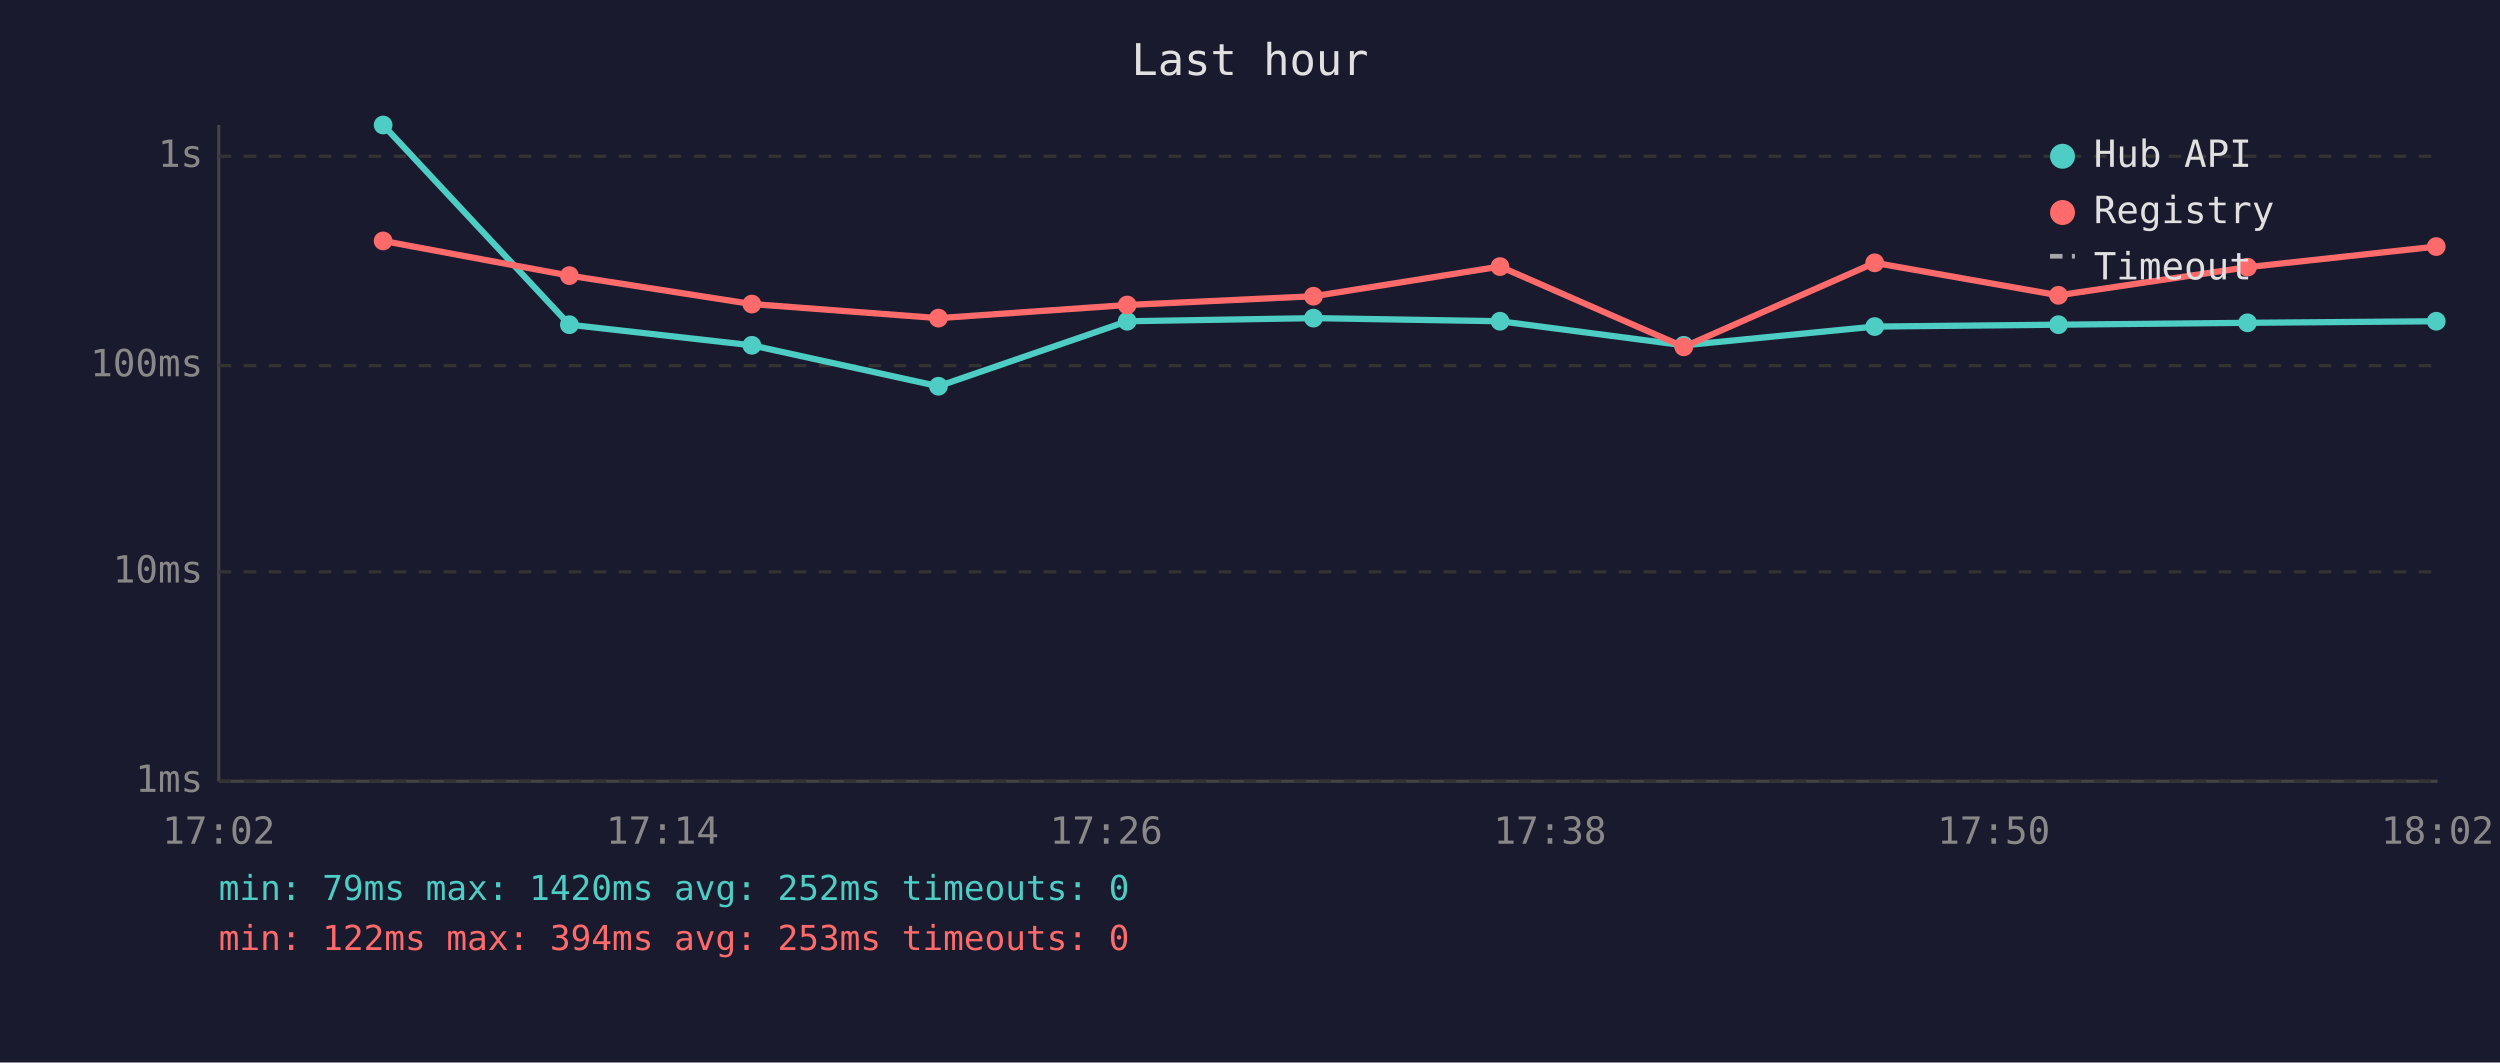
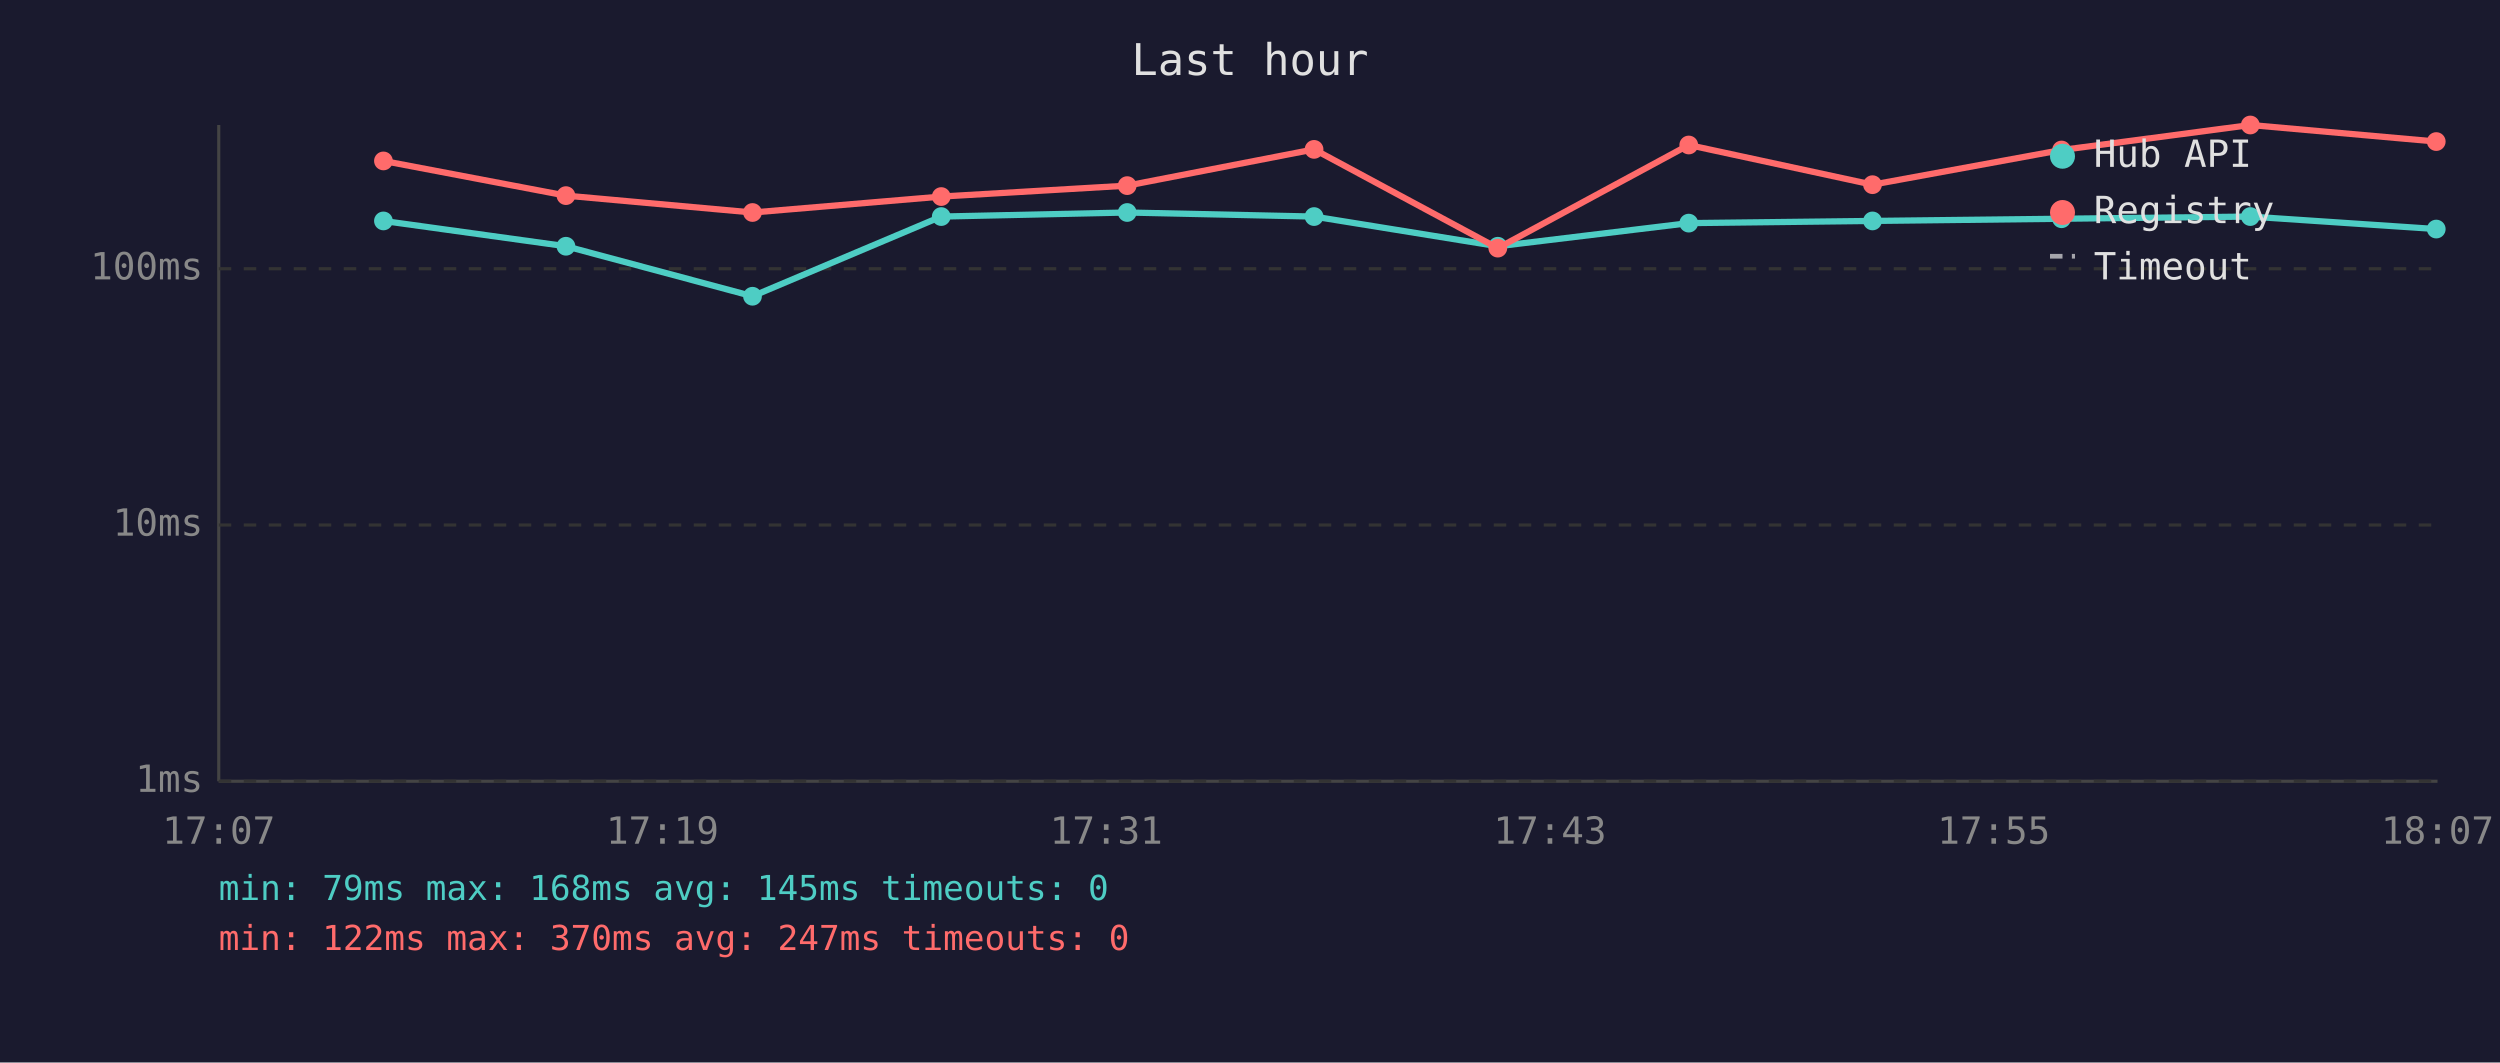
<svg xmlns="http://www.w3.org/2000/svg" viewBox="0 0 800 340" font-family="monospace" font-size="12">
  <rect width="800" height="340" fill="#1a1a2e" />
  <text x="400" y="24" fill="#e0e0e0" font-size="14" text-anchor="middle">Last hour</text>
  <line x1="70" y1="40" x2="70" y2="250" stroke="#444" stroke-width="1" />
  <line x1="70" y1="250" x2="780" y2="250" stroke="#444" stroke-width="1" />
  <line x1="70" y1="250" x2="780" y2="250" stroke="#333" stroke-width="1" stroke-dasharray="4" />
  <text x="65" y="250" fill="#888" text-anchor="end" dominant-baseline="middle">1ms</text>
-   <line x1="70" y1="183" x2="780" y2="183" stroke="#333" stroke-width="1" stroke-dasharray="4" />
-   <text x="65" y="183" fill="#888" text-anchor="end" dominant-baseline="middle">10ms</text>
-   <line x1="70" y1="117" x2="780" y2="117" stroke="#333" stroke-width="1" stroke-dasharray="4" />
-   <text x="65" y="117" fill="#888" text-anchor="end" dominant-baseline="middle">100ms</text>
-   <line x1="70" y1="50" x2="780" y2="50" stroke="#333" stroke-width="1" stroke-dasharray="4" />
-   <text x="65" y="50" fill="#888" text-anchor="end" dominant-baseline="middle">1s</text>
-   <text x="70" y="270" fill="#888" text-anchor="middle">17:02</text>
-   <text x="212" y="270" fill="#888" text-anchor="middle">17:14</text>
-   <text x="354" y="270" fill="#888" text-anchor="middle">17:26</text>
-   <text x="496" y="270" fill="#888" text-anchor="middle">17:38</text>
-   <text x="638" y="270" fill="#888" text-anchor="middle">17:50</text>
-   <text x="780" y="270" fill="#888" text-anchor="middle">18:02</text>
-   <polyline points="122.6,40.0 182.2,103.9 240.6,110.5 300.3,123.6 360.7,102.8 420.3,101.8 480.0,102.8 538.8,110.5 599.9,104.5 658.7,103.9 719.2,103.3 779.6,102.8" fill="none" stroke="#4ecdc4" stroke-width="2" opacity="1" />
-   <circle cx="122.6" cy="40.0" r="3" fill="#4ecdc4" />
-   <circle cx="182.2" cy="103.9" r="3" fill="#4ecdc4" />
-   <circle cx="240.6" cy="110.5" r="3" fill="#4ecdc4" />
-   <circle cx="300.3" cy="123.6" r="3" fill="#4ecdc4" />
-   <circle cx="360.7" cy="102.8" r="3" fill="#4ecdc4" />
-   <circle cx="420.3" cy="101.8" r="3" fill="#4ecdc4" />
-   <circle cx="480.0" cy="102.8" r="3" fill="#4ecdc4" />
-   <circle cx="538.8" cy="110.5" r="3" fill="#4ecdc4" />
-   <circle cx="599.9" cy="104.5" r="3" fill="#4ecdc4" />
-   <circle cx="658.7" cy="103.9" r="3" fill="#4ecdc4" />
-   <circle cx="719.2" cy="103.3" r="3" fill="#4ecdc4" />
-   <circle cx="779.6" cy="102.8" r="3" fill="#4ecdc4" />
-   <polyline points="122.6,77.1 182.2,88.2 240.6,97.3 300.3,101.8 360.7,97.6 420.3,94.8 480.0,85.3 538.8,111.0 599.9,84.1 658.7,94.5 719.2,85.5 779.6,78.9" fill="none" stroke="#ff6b6b" stroke-width="2" opacity="1" />
-   <circle cx="122.6" cy="77.1" r="3" fill="#ff6b6b" />
-   <circle cx="182.2" cy="88.2" r="3" fill="#ff6b6b" />
-   <circle cx="240.6" cy="97.3" r="3" fill="#ff6b6b" />
-   <circle cx="300.3" cy="101.8" r="3" fill="#ff6b6b" />
-   <circle cx="360.7" cy="97.6" r="3" fill="#ff6b6b" />
-   <circle cx="420.3" cy="94.8" r="3" fill="#ff6b6b" />
-   <circle cx="480.0" cy="85.3" r="3" fill="#ff6b6b" />
-   <circle cx="538.8" cy="111.0" r="3" fill="#ff6b6b" />
-   <circle cx="599.9" cy="84.1" r="3" fill="#ff6b6b" />
-   <circle cx="658.7" cy="94.5" r="3" fill="#ff6b6b" />
-   <circle cx="719.2" cy="85.5" r="3" fill="#ff6b6b" />
-   <circle cx="779.6" cy="78.9" r="3" fill="#ff6b6b" />
+   <line x1="70" y1="168" x2="780" y2="168" stroke="#333" stroke-width="1" stroke-dasharray="4" />
+   <text x="65" y="168" fill="#888" text-anchor="end" dominant-baseline="middle">10ms</text>
+   <line x1="70" y1="86" x2="780" y2="86" stroke="#333" stroke-width="1" stroke-dasharray="4" />
+   <text x="65" y="86" fill="#888" text-anchor="end" dominant-baseline="middle">100ms</text>
+   <text x="70" y="270" fill="#888" text-anchor="middle">17:07</text>
+   <text x="212" y="270" fill="#888" text-anchor="middle">17:19</text>
+   <text x="354" y="270" fill="#888" text-anchor="middle">17:31</text>
+   <text x="496" y="270" fill="#888" text-anchor="middle">17:43</text>
+   <text x="638" y="270" fill="#888" text-anchor="middle">17:55</text>
+   <text x="780" y="270" fill="#888" text-anchor="middle">18:07</text>
+   <polyline points="122.7,70.7 181.1,78.8 240.8,94.8 301.2,69.3 360.7,68.0 420.5,69.3 479.3,78.8 540.4,71.4 599.2,70.7 659.7,70.0 720.1,69.3 779.6,73.3" fill="none" stroke="#4ecdc4" stroke-width="2" opacity="1" />
+   <circle cx="122.7" cy="70.7" r="3" fill="#4ecdc4" />
+   <circle cx="181.1" cy="78.8" r="3" fill="#4ecdc4" />
+   <circle cx="240.8" cy="94.8" r="3" fill="#4ecdc4" />
+   <circle cx="301.2" cy="69.3" r="3" fill="#4ecdc4" />
+   <circle cx="360.7" cy="68.0" r="3" fill="#4ecdc4" />
+   <circle cx="420.5" cy="69.3" r="3" fill="#4ecdc4" />
+   <circle cx="479.3" cy="78.8" r="3" fill="#4ecdc4" />
+   <circle cx="540.4" cy="71.4" r="3" fill="#4ecdc4" />
+   <circle cx="599.2" cy="70.7" r="3" fill="#4ecdc4" />
+   <circle cx="659.7" cy="70.0" r="3" fill="#4ecdc4" />
+   <circle cx="720.1" cy="69.3" r="3" fill="#4ecdc4" />
+   <circle cx="779.6" cy="73.3" r="3" fill="#4ecdc4" />
+   <polyline points="122.7,51.5 181.1,62.6 240.8,68.0 301.2,62.9 360.7,59.4 420.5,47.8 479.3,79.4 540.4,46.4 599.2,59.1 659.7,48.0 720.1,40.0 779.6,45.3" fill="none" stroke="#ff6b6b" stroke-width="2" opacity="1" />
+   <circle cx="122.7" cy="51.5" r="3" fill="#ff6b6b" />
+   <circle cx="181.1" cy="62.6" r="3" fill="#ff6b6b" />
+   <circle cx="240.8" cy="68.0" r="3" fill="#ff6b6b" />
+   <circle cx="301.2" cy="62.9" r="3" fill="#ff6b6b" />
+   <circle cx="360.7" cy="59.4" r="3" fill="#ff6b6b" />
+   <circle cx="420.5" cy="47.8" r="3" fill="#ff6b6b" />
+   <circle cx="479.3" cy="79.4" r="3" fill="#ff6b6b" />
+   <circle cx="540.4" cy="46.4" r="3" fill="#ff6b6b" />
+   <circle cx="599.2" cy="59.1" r="3" fill="#ff6b6b" />
+   <circle cx="659.7" cy="48.0" r="3" fill="#ff6b6b" />
+   <circle cx="720.1" cy="40.0" r="3" fill="#ff6b6b" />
+   <circle cx="779.6" cy="45.3" r="3" fill="#ff6b6b" />
  <circle cx="660" cy="50" r="4" fill="#4ecdc4" />
  <text x="670" y="50" fill="#e0e0e0" dominant-baseline="middle">Hub API</text>
  <circle cx="660" cy="68" r="4" fill="#ff6b6b" />
  <text x="670" y="68" fill="#e0e0e0" dominant-baseline="middle">Registry</text>
  <line x1="656" y1="82" x2="664" y2="82" stroke="#e0e0e0" stroke-width="1.5" stroke-dasharray="4,3" opacity="0.7" />
  <text x="670" y="86" fill="#e0e0e0" dominant-baseline="middle">Timeout</text>
-   <text x="70" y="288" fill="#4ecdc4" font-size="11">min: 79ms  max: 1420ms  avg: 252ms  timeouts: 0</text>
-   <text x="70" y="304" fill="#ff6b6b" font-size="11">min: 122ms  max: 394ms  avg: 253ms  timeouts: 0</text>
+   <text x="70" y="288" fill="#4ecdc4" font-size="11">min: 79ms  max: 168ms  avg: 145ms  timeouts: 0</text>
+   <text x="70" y="304" fill="#ff6b6b" font-size="11">min: 122ms  max: 370ms  avg: 247ms  timeouts: 0</text>
</svg>
